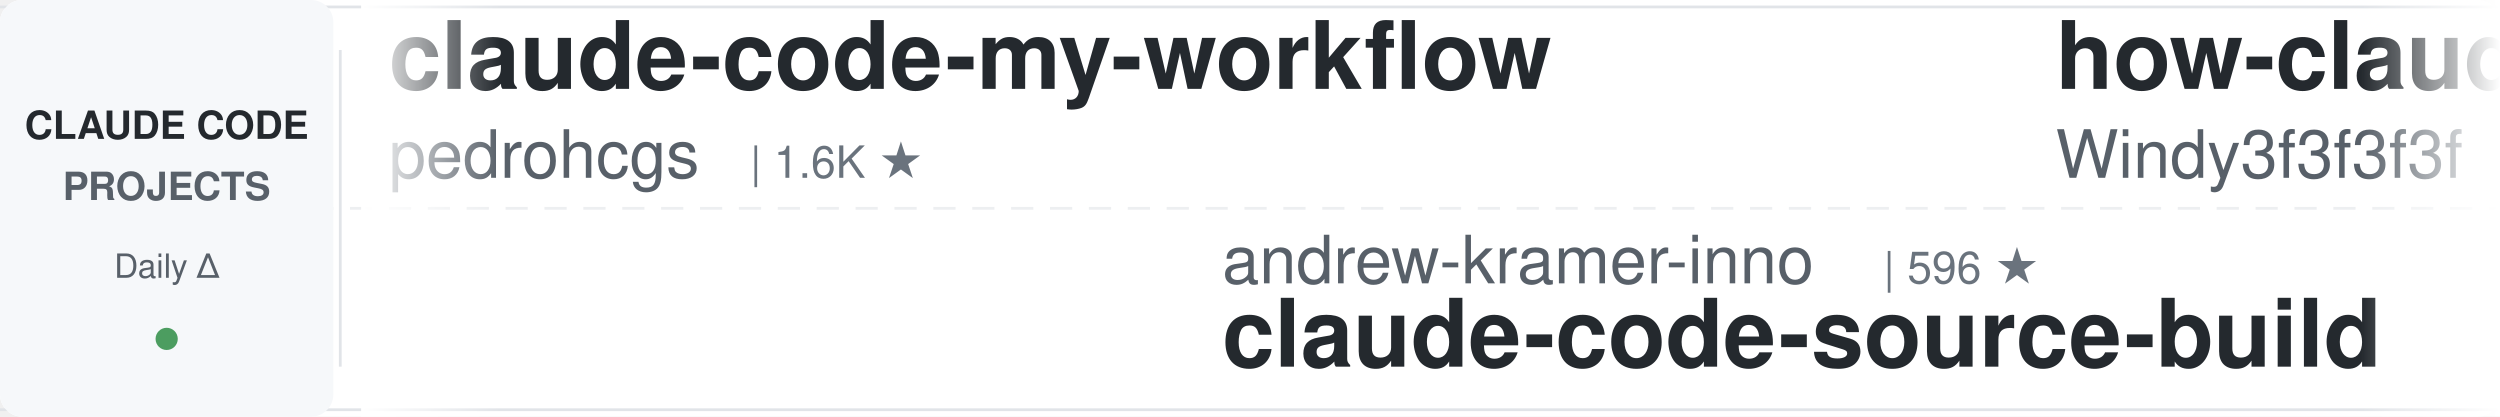
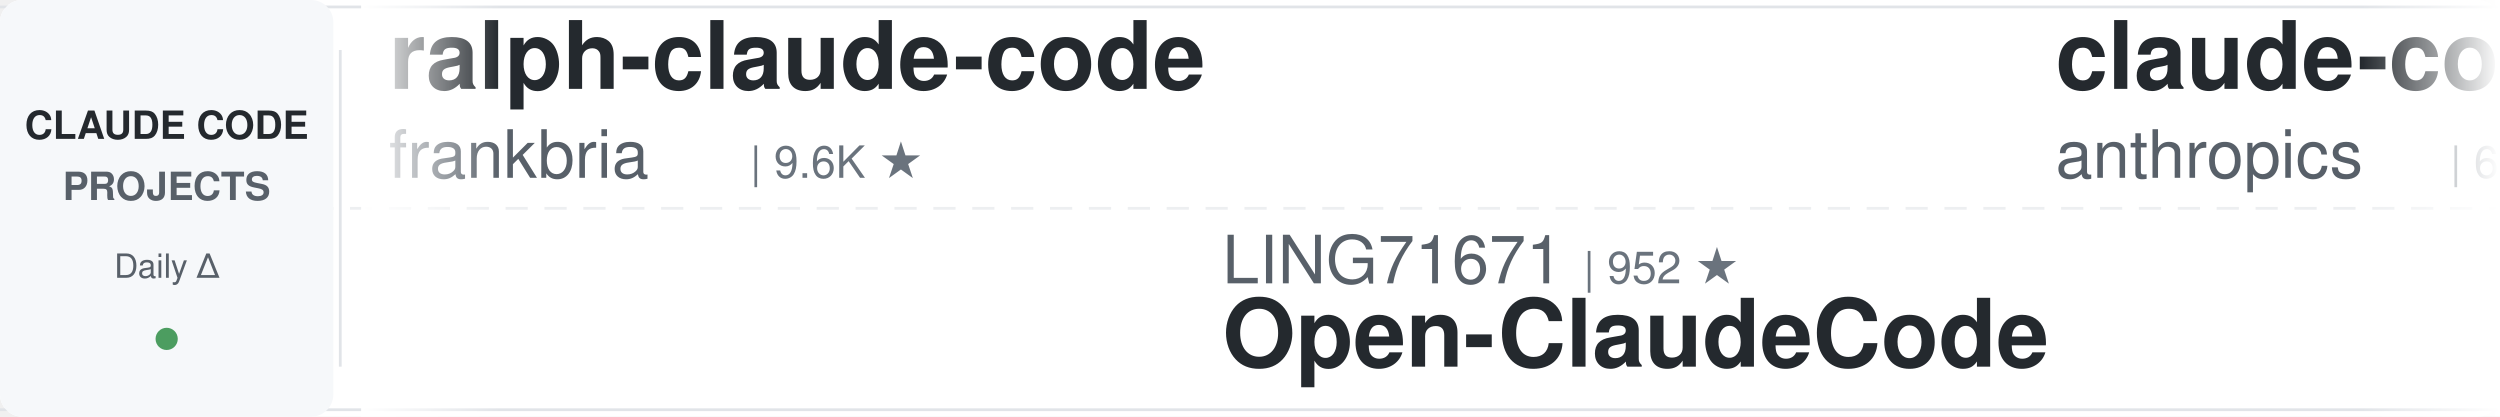
<svg xmlns="http://www.w3.org/2000/svg" width="900" height="150">
  <defs>
    <linearGradient id="leftFade" x1="0%" y1="0%" x2="100%" y2="0%">
      <stop offset="0%" style="stop-color:#ffffff;stop-opacity:1" />
      <stop offset="100%" style="stop-color:#ffffff;stop-opacity:0" />
    </linearGradient>
    <linearGradient id="rightFade" x1="0%" y1="0%" x2="100%" y2="0%">
      <stop offset="0%" style="stop-color:#ffffff;stop-opacity:0" />
      <stop offset="100%" style="stop-color:#ffffff;stop-opacity:1" />
    </linearGradient>
  </defs>
  <rect width="900" height="150" fill="#ffffff" rx="8" />
  <rect x="0" y="2" width="900" height="1" fill="#e1e4e8" />
  <rect x="0" y="147" width="900" height="1" fill="#e1e4e8" />
  <line x1="0" y1="75" x2="900" y2="75" stroke="#e1e4e8" stroke-width="1" stroke-dasharray="8 6" opacity="0.6" />
  <rect x="0" y="0" width="120" height="150" fill="#f6f8fa" rx="8" />
  <text x="60" y="50" font-family="-apple-system, BlinkMacSystemFont, 'Segoe UI', Helvetica, Arial, sans-serif" font-size="14" font-weight="600" fill="#24292e" text-anchor="middle">CLAUDE CODE</text>
  <text x="60" y="72" font-family="-apple-system, BlinkMacSystemFont, 'Segoe UI', Helvetica, Arial, sans-serif" font-size="14" font-weight="600" fill="#586069" text-anchor="middle">PROJECTS</text>
  <text x="60" y="100" font-family="-apple-system, BlinkMacSystemFont, 'Segoe UI', Helvetica, Arial, sans-serif" font-size="12" font-weight="500" fill="#586069" text-anchor="middle">Daily Δ</text>
  <circle cx="60" cy="122" r="4" fill="#22863a" opacity="0.8" />
  <rect x="122" y="18" width="1" height="114" fill="#e1e4e8" />
  <clipPath id="tickerClip">
    <rect x="130" y="0" width="770" height="150" />
  </clipPath>
  <g clip-path="url(#tickerClip)">
    <g id="tickerItems">
      <animateTransform attributeName="transform" attributeType="XML" type="translate" from="0 0" to="-3000 0" dur="54s" repeatCount="indefinite" />
      <g transform="translate(0, 0)">
-         <text x="140" y="32" font-family="-apple-system, BlinkMacSystemFont, 'Segoe UI', Helvetica, Arial, sans-serif" font-size="34" font-weight="600" fill="#24292e">claude-code-my-workflow</text>
-         <text x="140" y="64" font-family="-apple-system, BlinkMacSystemFont, 'Segoe UI', Helvetica, Arial, sans-serif" font-size="24" font-weight="400" fill="#586069">pedrohcgs</text>
-         <text x="270" y="64" font-family="-apple-system, BlinkMacSystemFont, 'Segoe UI', Helvetica, Arial, sans-serif" font-size="16" font-weight="500" fill="#6a737d">| 1.6K ★</text>
+         <text x="140" y="32" font-family="-apple-system, BlinkMacSystemFont, 'Segoe UI', Helvetica, Arial, sans-serif" font-size="34" font-weight="600" fill="#24292e">ralph-claude-code</text>
+         <text x="140" y="64" font-family="-apple-system, BlinkMacSystemFont, 'Segoe UI', Helvetica, Arial, sans-serif" font-size="24" font-weight="400" fill="#586069">frankbria</text>
+         <text x="270" y="64" font-family="-apple-system, BlinkMacSystemFont, 'Segoe UI', Helvetica, Arial, sans-serif" font-size="16" font-weight="500" fill="#6a737d">| 9.6K ★</text>
      </g>
      <g transform="translate(300, 0)">
-         <text x="140" y="102" font-family="-apple-system, BlinkMacSystemFont, 'Segoe UI', Helvetica, Arial, sans-serif" font-size="24" font-weight="400" fill="#586069">andrew-kramer-inno</text>
-         <text x="378" y="102" font-family="-apple-system, BlinkMacSystemFont, 'Segoe UI', Helvetica, Arial, sans-serif" font-size="16" font-weight="500" fill="#6a737d">| 596 ★</text>
-         <text x="140" y="132" font-family="-apple-system, BlinkMacSystemFont, 'Segoe UI', Helvetica, Arial, sans-serif" font-size="34" font-weight="600" fill="#24292e">claude-code-source-build</text>
+         <text x="140" y="102" font-family="-apple-system, BlinkMacSystemFont, 'Segoe UI', Helvetica, Arial, sans-serif" font-size="24" font-weight="400" fill="#586069">LING71671</text>
+         <text x="270" y="102" font-family="-apple-system, BlinkMacSystemFont, 'Segoe UI', Helvetica, Arial, sans-serif" font-size="16" font-weight="500" fill="#6a737d">| 952 ★</text>
+         <text x="140" y="132" font-family="-apple-system, BlinkMacSystemFont, 'Segoe UI', Helvetica, Arial, sans-serif" font-size="34" font-weight="600" fill="#24292e">Open-ClaudeCode</text>
      </g>
      <g transform="translate(600, 0)">
-         <text x="140" y="32" font-family="-apple-system, BlinkMacSystemFont, 'Segoe UI', Helvetica, Arial, sans-serif" font-size="34" font-weight="600" fill="#24292e">how-claude-code-works</text>
-         <text x="140" y="64" font-family="-apple-system, BlinkMacSystemFont, 'Segoe UI', Helvetica, Arial, sans-serif" font-size="24" font-weight="400" fill="#586069">Windy3f3f3f3f</text>
-         <text x="318" y="64" font-family="-apple-system, BlinkMacSystemFont, 'Segoe UI', Helvetica, Arial, sans-serif" font-size="16" font-weight="500" fill="#6a737d">| 3.6K ★</text>
+         <text x="140" y="32" font-family="-apple-system, BlinkMacSystemFont, 'Segoe UI', Helvetica, Arial, sans-serif" font-size="34" font-weight="600" fill="#24292e">claude-code-security-rev...</text>
+         <text x="140" y="64" font-family="-apple-system, BlinkMacSystemFont, 'Segoe UI', Helvetica, Arial, sans-serif" font-size="24" font-weight="400" fill="#586069">anthropics</text>
+         <text x="282" y="64" font-family="-apple-system, BlinkMacSystemFont, 'Segoe UI', Helvetica, Arial, sans-serif" font-size="16" font-weight="500" fill="#6a737d">| 6.2K ★</text>
      </g>
      <g transform="translate(900, 0)">
-         <text x="140" y="102" font-family="-apple-system, BlinkMacSystemFont, 'Segoe UI', Helvetica, Arial, sans-serif" font-size="24" font-weight="400" fill="#586069">FlorianBruniaux</text>
-         <text x="342" y="102" font-family="-apple-system, BlinkMacSystemFont, 'Segoe UI', Helvetica, Arial, sans-serif" font-size="16" font-weight="500" fill="#6a737d">| 6.0K ★</text>
-         <text x="140" y="132" font-family="-apple-system, BlinkMacSystemFont, 'Segoe UI', Helvetica, Arial, sans-serif" font-size="34" font-weight="600" fill="#24292e">claude-code-ultimate-gui...</text>
+         <text x="140" y="102" font-family="-apple-system, BlinkMacSystemFont, 'Segoe UI', Helvetica, Arial, sans-serif" font-size="24" font-weight="400" fill="#586069">zebbern</text>
+         <text x="246" y="102" font-family="-apple-system, BlinkMacSystemFont, 'Segoe UI', Helvetica, Arial, sans-serif" font-size="16" font-weight="500" fill="#6a737d">| 4.6K ★</text>
+         <text x="140" y="132" font-family="-apple-system, BlinkMacSystemFont, 'Segoe UI', Helvetica, Arial, sans-serif" font-size="34" font-weight="600" fill="#24292e">claude-code-guide</text>
      </g>
      <g transform="translate(1200, 0)">
-         <text x="140" y="32" font-family="-apple-system, BlinkMacSystemFont, 'Segoe UI', Helvetica, Arial, sans-serif" font-size="34" font-weight="600" fill="#24292e">Claude-Code-Game-Studios</text>
-         <text x="140" y="64" font-family="-apple-system, BlinkMacSystemFont, 'Segoe UI', Helvetica, Arial, sans-serif" font-size="24" font-weight="400" fill="#586069">Donchitos</text>
-         <text x="270" y="64" font-family="-apple-system, BlinkMacSystemFont, 'Segoe UI', Helvetica, Arial, sans-serif" font-size="16" font-weight="500" fill="#6a737d">| 25.2K ★</text>
+         <text x="140" y="32" font-family="-apple-system, BlinkMacSystemFont, 'Segoe UI', Helvetica, Arial, sans-serif" font-size="34" font-weight="600" fill="#24292e">ClaudeCode-Portable</text>
+         <text x="140" y="64" font-family="-apple-system, BlinkMacSystemFont, 'Segoe UI', Helvetica, Arial, sans-serif" font-size="24" font-weight="400" fill="#586069">techjarves</text>
+         <text x="282" y="64" font-family="-apple-system, BlinkMacSystemFont, 'Segoe UI', Helvetica, Arial, sans-serif" font-size="16" font-weight="500" fill="#6a737d">| 1.5K ★</text>
      </g>
      <g transform="translate(1500, 0)">
-         <text x="140" y="102" font-family="-apple-system, BlinkMacSystemFont, 'Segoe UI', Helvetica, Arial, sans-serif" font-size="24" font-weight="400" fill="#586069">xu-xiang</text>
-         <text x="258" y="102" font-family="-apple-system, BlinkMacSystemFont, 'Segoe UI', Helvetica, Arial, sans-serif" font-size="16" font-weight="500" fill="#6a737d">| 1.9K ★</text>
-         <text x="140" y="132" font-family="-apple-system, BlinkMacSystemFont, 'Segoe UI', Helvetica, Arial, sans-serif" font-size="34" font-weight="600" fill="#24292e">everything-claude-code-z...</text>
+         <text x="140" y="102" font-family="-apple-system, BlinkMacSystemFont, 'Segoe UI', Helvetica, Arial, sans-serif" font-size="24" font-weight="400" fill="#586069">https-deeplearning-ai</text>
+         <text x="414" y="102" font-family="-apple-system, BlinkMacSystemFont, 'Segoe UI', Helvetica, Arial, sans-serif" font-size="16" font-weight="500" fill="#6a737d">| 549 ★</text>
+         <text x="140" y="132" font-family="-apple-system, BlinkMacSystemFont, 'Segoe UI', Helvetica, Arial, sans-serif" font-size="34" font-weight="600" fill="#24292e">sc-claude-code-files</text>
      </g>
      <g transform="translate(1800, 0)">
-         <text x="140" y="32" font-family="-apple-system, BlinkMacSystemFont, 'Segoe UI', Helvetica, Arial, sans-serif" font-size="34" font-weight="600" fill="#24292e">claude-code-book</text>
-         <text x="140" y="64" font-family="-apple-system, BlinkMacSystemFont, 'Segoe UI', Helvetica, Arial, sans-serif" font-size="24" font-weight="400" fill="#586069">lintsinghua</text>
-         <text x="294" y="64" font-family="-apple-system, BlinkMacSystemFont, 'Segoe UI', Helvetica, Arial, sans-serif" font-size="16" font-weight="500" fill="#6a737d">| 4.2K ★</text>
+         <text x="140" y="32" font-family="-apple-system, BlinkMacSystemFont, 'Segoe UI', Helvetica, Arial, sans-serif" font-size="34" font-weight="600" fill="#24292e">claude-code-hub</text>
+         <text x="140" y="64" font-family="-apple-system, BlinkMacSystemFont, 'Segoe UI', Helvetica, Arial, sans-serif" font-size="24" font-weight="400" fill="#586069">ding113</text>
+         <text x="246" y="64" font-family="-apple-system, BlinkMacSystemFont, 'Segoe UI', Helvetica, Arial, sans-serif" font-size="16" font-weight="500" fill="#6a737d">| 3.4K ★</text>
      </g>
      <g transform="translate(2100, 0)">
-         <text x="140" y="102" font-family="-apple-system, BlinkMacSystemFont, 'Segoe UI', Helvetica, Arial, sans-serif" font-size="24" font-weight="400" fill="#586069">huangserva</text>
-         <text x="282" y="102" font-family="-apple-system, BlinkMacSystemFont, 'Segoe UI', Helvetica, Arial, sans-serif" font-size="16" font-weight="500" fill="#6a737d">| 629 ★</text>
-         <text x="140" y="132" font-family="-apple-system, BlinkMacSystemFont, 'Segoe UI', Helvetica, Arial, sans-serif" font-size="34" font-weight="600" fill="#24292e">claude-code-cli</text>
+         <text x="140" y="102" font-family="-apple-system, BlinkMacSystemFont, 'Segoe UI', Helvetica, Arial, sans-serif" font-size="24" font-weight="400" fill="#586069">JrCx7scC</text>
+         <text x="258" y="102" font-family="-apple-system, BlinkMacSystemFont, 'Segoe UI', Helvetica, Arial, sans-serif" font-size="16" font-weight="500" fill="#6a737d">| 376 ★</text>
+         <text x="140" y="132" font-family="-apple-system, BlinkMacSystemFont, 'Segoe UI', Helvetica, Arial, sans-serif" font-size="34" font-weight="600" fill="#24292e">claude-code-source</text>
      </g>
      <g transform="translate(2400, 0)">
-         <text x="140" y="32" font-family="-apple-system, BlinkMacSystemFont, 'Segoe UI', Helvetica, Arial, sans-serif" font-size="34" font-weight="600" fill="#24292e">claude-code-analysis</text>
-         <text x="140" y="64" font-family="-apple-system, BlinkMacSystemFont, 'Segoe UI', Helvetica, Arial, sans-serif" font-size="24" font-weight="400" fill="#586069">liuup</text>
-         <text x="222" y="64" font-family="-apple-system, BlinkMacSystemFont, 'Segoe UI', Helvetica, Arial, sans-serif" font-size="16" font-weight="500" fill="#6a737d">| 3.9K ★</text>
+         <text x="140" y="32" font-family="-apple-system, BlinkMacSystemFont, 'Segoe UI', Helvetica, Arial, sans-serif" font-size="34" font-weight="600" fill="#24292e">claude-code-best-practic...</text>
+         <text x="140" y="64" font-family="-apple-system, BlinkMacSystemFont, 'Segoe UI', Helvetica, Arial, sans-serif" font-size="24" font-weight="400" fill="#586069">shanraisshan</text>
+         <text x="306" y="64" font-family="-apple-system, BlinkMacSystemFont, 'Segoe UI', Helvetica, Arial, sans-serif" font-size="16" font-weight="500" fill="#6a737d">| 66.0K ★</text>
      </g>
      <g transform="translate(2700, 0)">
-         <text x="140" y="102" font-family="-apple-system, BlinkMacSystemFont, 'Segoe UI', Helvetica, Arial, sans-serif" font-size="24" font-weight="400" fill="#586069">VoltAgent</text>
-         <text x="270" y="102" font-family="-apple-system, BlinkMacSystemFont, 'Segoe UI', Helvetica, Arial, sans-serif" font-size="16" font-weight="500" fill="#6a737d">| 25.1K ★</text>
-         <text x="140" y="132" font-family="-apple-system, BlinkMacSystemFont, 'Segoe UI', Helvetica, Arial, sans-serif" font-size="34" font-weight="600" fill="#24292e">awesome-claude-code-suba...</text>
+         <text x="140" y="102" font-family="-apple-system, BlinkMacSystemFont, 'Segoe UI', Helvetica, Arial, sans-serif" font-size="24" font-weight="400" fill="#586069">WorldFlowAI</text>
+         <text x="294" y="102" font-family="-apple-system, BlinkMacSystemFont, 'Segoe UI', Helvetica, Arial, sans-serif" font-size="16" font-weight="500" fill="#6a737d">| 3.1K ★</text>
+         <text x="140" y="132" font-family="-apple-system, BlinkMacSystemFont, 'Segoe UI', Helvetica, Arial, sans-serif" font-size="34" font-weight="600" fill="#24292e">everything-claude-code</text>
      </g>
      <g transform="translate(3000, 0)">
-         <text x="140" y="32" font-family="-apple-system, BlinkMacSystemFont, 'Segoe UI', Helvetica, Arial, sans-serif" font-size="34" font-weight="600" fill="#24292e">claude-code-my-workflow</text>
-         <text x="140" y="64" font-family="-apple-system, BlinkMacSystemFont, 'Segoe UI', Helvetica, Arial, sans-serif" font-size="24" font-weight="400" fill="#586069">pedrohcgs</text>
-         <text x="270" y="64" font-family="-apple-system, BlinkMacSystemFont, 'Segoe UI', Helvetica, Arial, sans-serif" font-size="16" font-weight="500" fill="#6a737d">| 1.6K ★</text>
+         <text x="140" y="32" font-family="-apple-system, BlinkMacSystemFont, 'Segoe UI', Helvetica, Arial, sans-serif" font-size="34" font-weight="600" fill="#24292e">ralph-claude-code</text>
+         <text x="140" y="64" font-family="-apple-system, BlinkMacSystemFont, 'Segoe UI', Helvetica, Arial, sans-serif" font-size="24" font-weight="400" fill="#586069">frankbria</text>
+         <text x="270" y="64" font-family="-apple-system, BlinkMacSystemFont, 'Segoe UI', Helvetica, Arial, sans-serif" font-size="16" font-weight="500" fill="#6a737d">| 9.6K ★</text>
      </g>
      <g transform="translate(3300, 0)">
-         <text x="140" y="102" font-family="-apple-system, BlinkMacSystemFont, 'Segoe UI', Helvetica, Arial, sans-serif" font-size="24" font-weight="400" fill="#586069">andrew-kramer-inno</text>
-         <text x="378" y="102" font-family="-apple-system, BlinkMacSystemFont, 'Segoe UI', Helvetica, Arial, sans-serif" font-size="16" font-weight="500" fill="#6a737d">| 596 ★</text>
-         <text x="140" y="132" font-family="-apple-system, BlinkMacSystemFont, 'Segoe UI', Helvetica, Arial, sans-serif" font-size="34" font-weight="600" fill="#24292e">claude-code-source-build</text>
+         <text x="140" y="102" font-family="-apple-system, BlinkMacSystemFont, 'Segoe UI', Helvetica, Arial, sans-serif" font-size="24" font-weight="400" fill="#586069">LING71671</text>
+         <text x="270" y="102" font-family="-apple-system, BlinkMacSystemFont, 'Segoe UI', Helvetica, Arial, sans-serif" font-size="16" font-weight="500" fill="#6a737d">| 952 ★</text>
+         <text x="140" y="132" font-family="-apple-system, BlinkMacSystemFont, 'Segoe UI', Helvetica, Arial, sans-serif" font-size="34" font-weight="600" fill="#24292e">Open-ClaudeCode</text>
      </g>
      <g transform="translate(3600, 0)">
-         <text x="140" y="32" font-family="-apple-system, BlinkMacSystemFont, 'Segoe UI', Helvetica, Arial, sans-serif" font-size="34" font-weight="600" fill="#24292e">how-claude-code-works</text>
-         <text x="140" y="64" font-family="-apple-system, BlinkMacSystemFont, 'Segoe UI', Helvetica, Arial, sans-serif" font-size="24" font-weight="400" fill="#586069">Windy3f3f3f3f</text>
-         <text x="318" y="64" font-family="-apple-system, BlinkMacSystemFont, 'Segoe UI', Helvetica, Arial, sans-serif" font-size="16" font-weight="500" fill="#6a737d">| 3.6K ★</text>
+         <text x="140" y="32" font-family="-apple-system, BlinkMacSystemFont, 'Segoe UI', Helvetica, Arial, sans-serif" font-size="34" font-weight="600" fill="#24292e">claude-code-security-rev...</text>
+         <text x="140" y="64" font-family="-apple-system, BlinkMacSystemFont, 'Segoe UI', Helvetica, Arial, sans-serif" font-size="24" font-weight="400" fill="#586069">anthropics</text>
+         <text x="282" y="64" font-family="-apple-system, BlinkMacSystemFont, 'Segoe UI', Helvetica, Arial, sans-serif" font-size="16" font-weight="500" fill="#6a737d">| 6.2K ★</text>
      </g>
      <g transform="translate(3900, 0)">
-         <text x="140" y="102" font-family="-apple-system, BlinkMacSystemFont, 'Segoe UI', Helvetica, Arial, sans-serif" font-size="24" font-weight="400" fill="#586069">FlorianBruniaux</text>
-         <text x="342" y="102" font-family="-apple-system, BlinkMacSystemFont, 'Segoe UI', Helvetica, Arial, sans-serif" font-size="16" font-weight="500" fill="#6a737d">| 6.0K ★</text>
-         <text x="140" y="132" font-family="-apple-system, BlinkMacSystemFont, 'Segoe UI', Helvetica, Arial, sans-serif" font-size="34" font-weight="600" fill="#24292e">claude-code-ultimate-gui...</text>
+         <text x="140" y="102" font-family="-apple-system, BlinkMacSystemFont, 'Segoe UI', Helvetica, Arial, sans-serif" font-size="24" font-weight="400" fill="#586069">zebbern</text>
+         <text x="246" y="102" font-family="-apple-system, BlinkMacSystemFont, 'Segoe UI', Helvetica, Arial, sans-serif" font-size="16" font-weight="500" fill="#6a737d">| 4.6K ★</text>
+         <text x="140" y="132" font-family="-apple-system, BlinkMacSystemFont, 'Segoe UI', Helvetica, Arial, sans-serif" font-size="34" font-weight="600" fill="#24292e">claude-code-guide</text>
      </g>
    </g>
  </g>
  <rect x="130" y="0" width="50" height="150" fill="url(#leftFade)" />
  <rect x="850" y="0" width="50" height="150" fill="url(#rightFade)" />
</svg>
